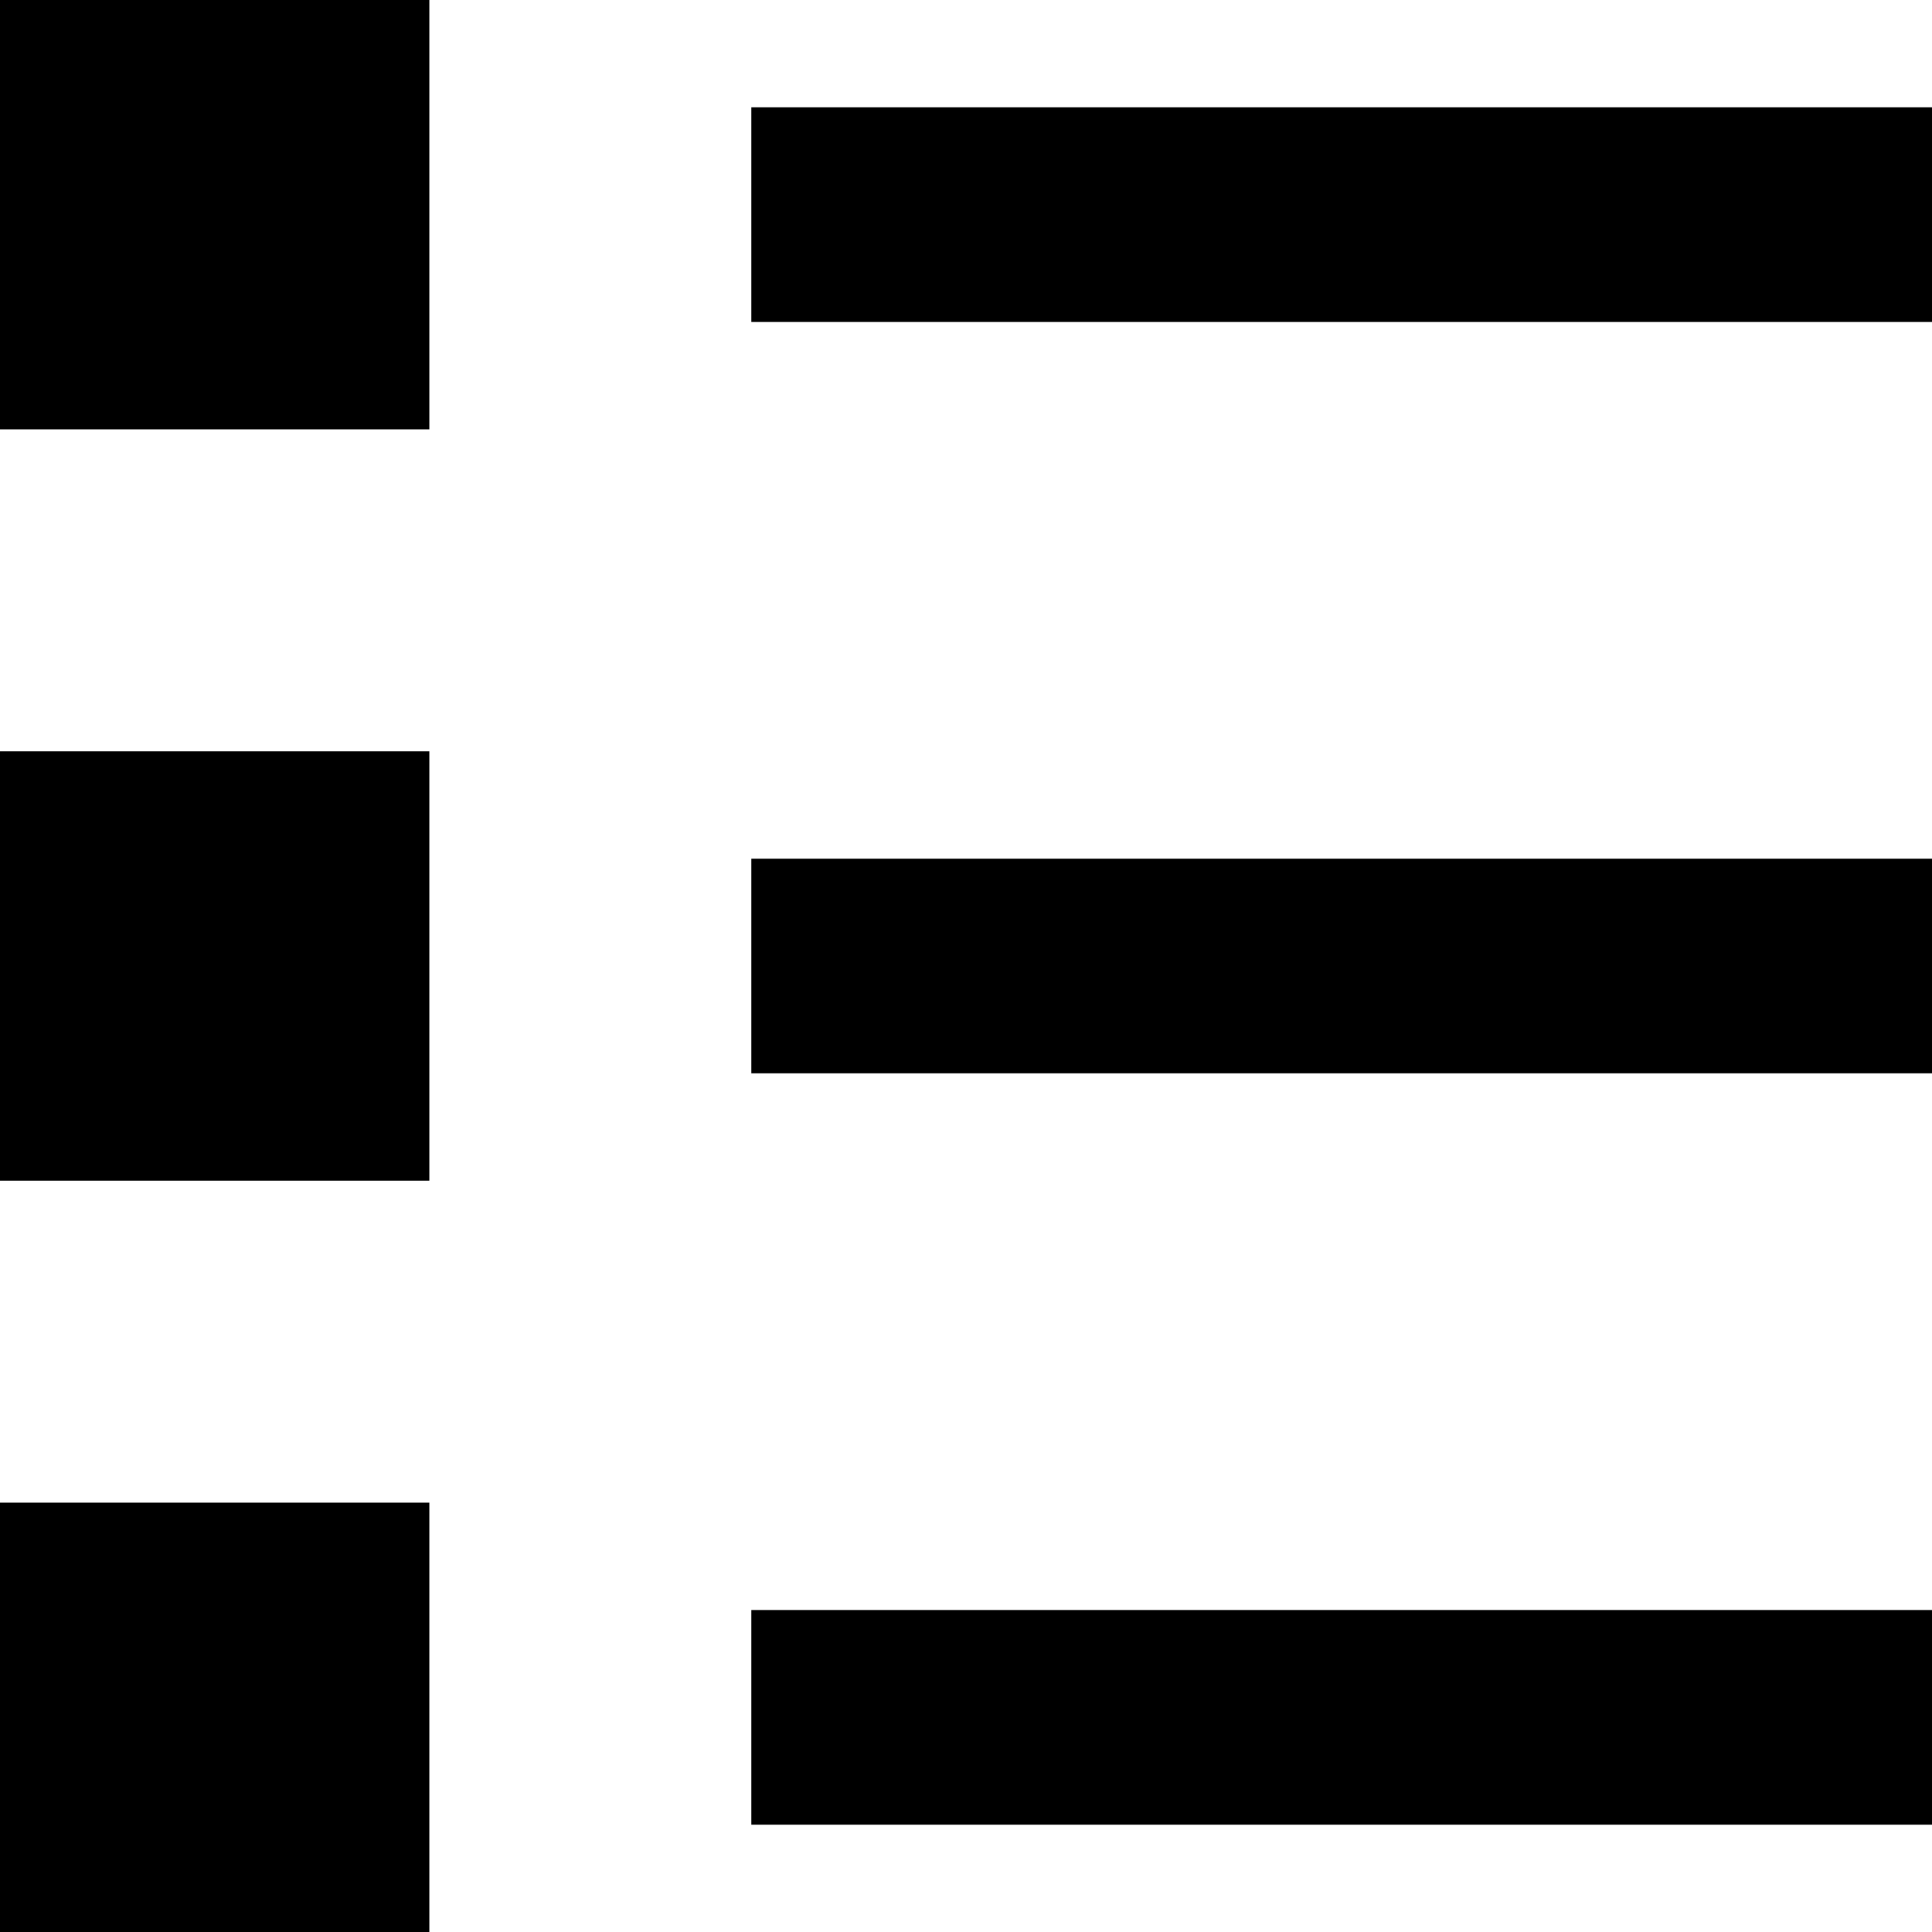
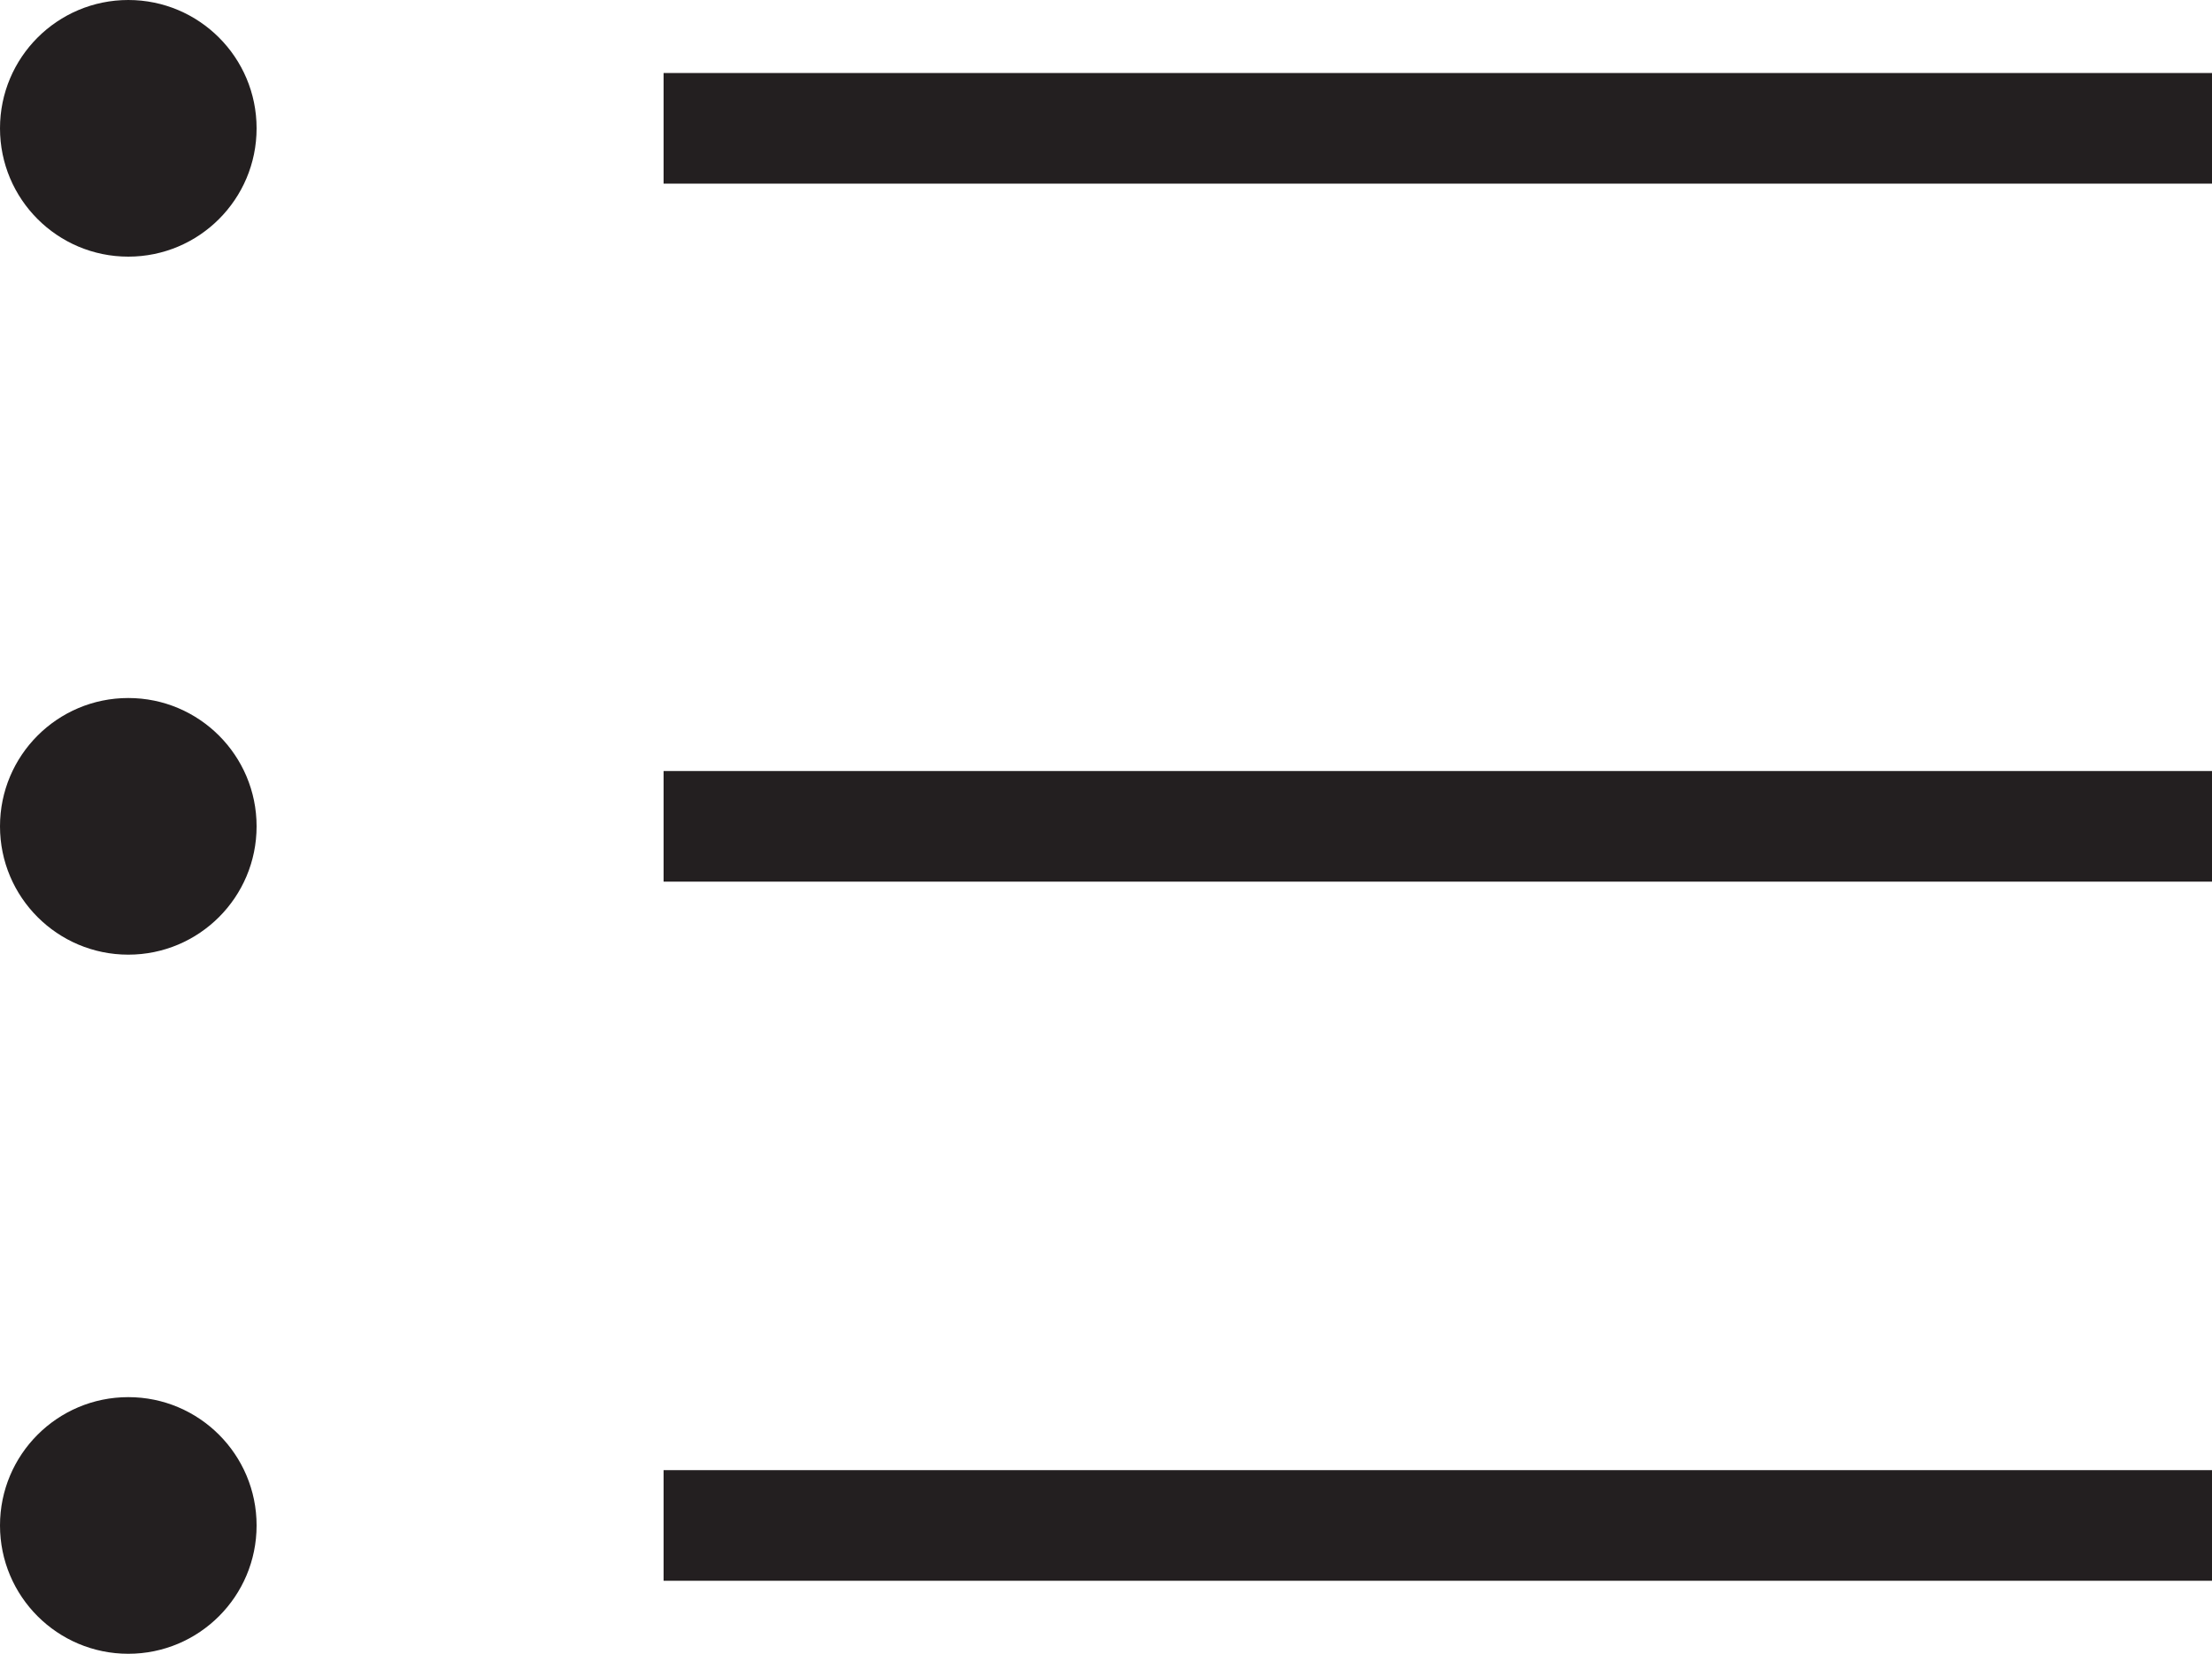
- <svg xmlns="http://www.w3.org/2000/svg" viewBox="0 0 18 18">
-   <path d="M4 4H0V0h4v4zm14-3H7v2h11V1zM4 7H0v4h4V7zm14 1H7v2h11V8zM4 14H0v4h4v-4zm14 1H7v2h11v-2z" />
+ <svg xmlns="http://www.w3.org/2000/svg" id="Layer_1" data-name="Layer 1" viewBox="0 0 20 14.95">
+   <defs>
+     <style>.cls-1{fill:#231f20;}</style>
+   </defs>
+   <circle class="cls-1" cx="1.16" cy="1.16" r="1.16" />
+   <circle class="cls-1" cx="1.16" cy="13.79" r="1.16" />
+   <circle class="cls-1" cx="1.16" cy="7.47" r="1.16" />
+   <path class="cls-1" d="M6 .66h14v1H6zM6 13.29h14v1H6zM6 6.97h14v1H6z" />
</svg>
